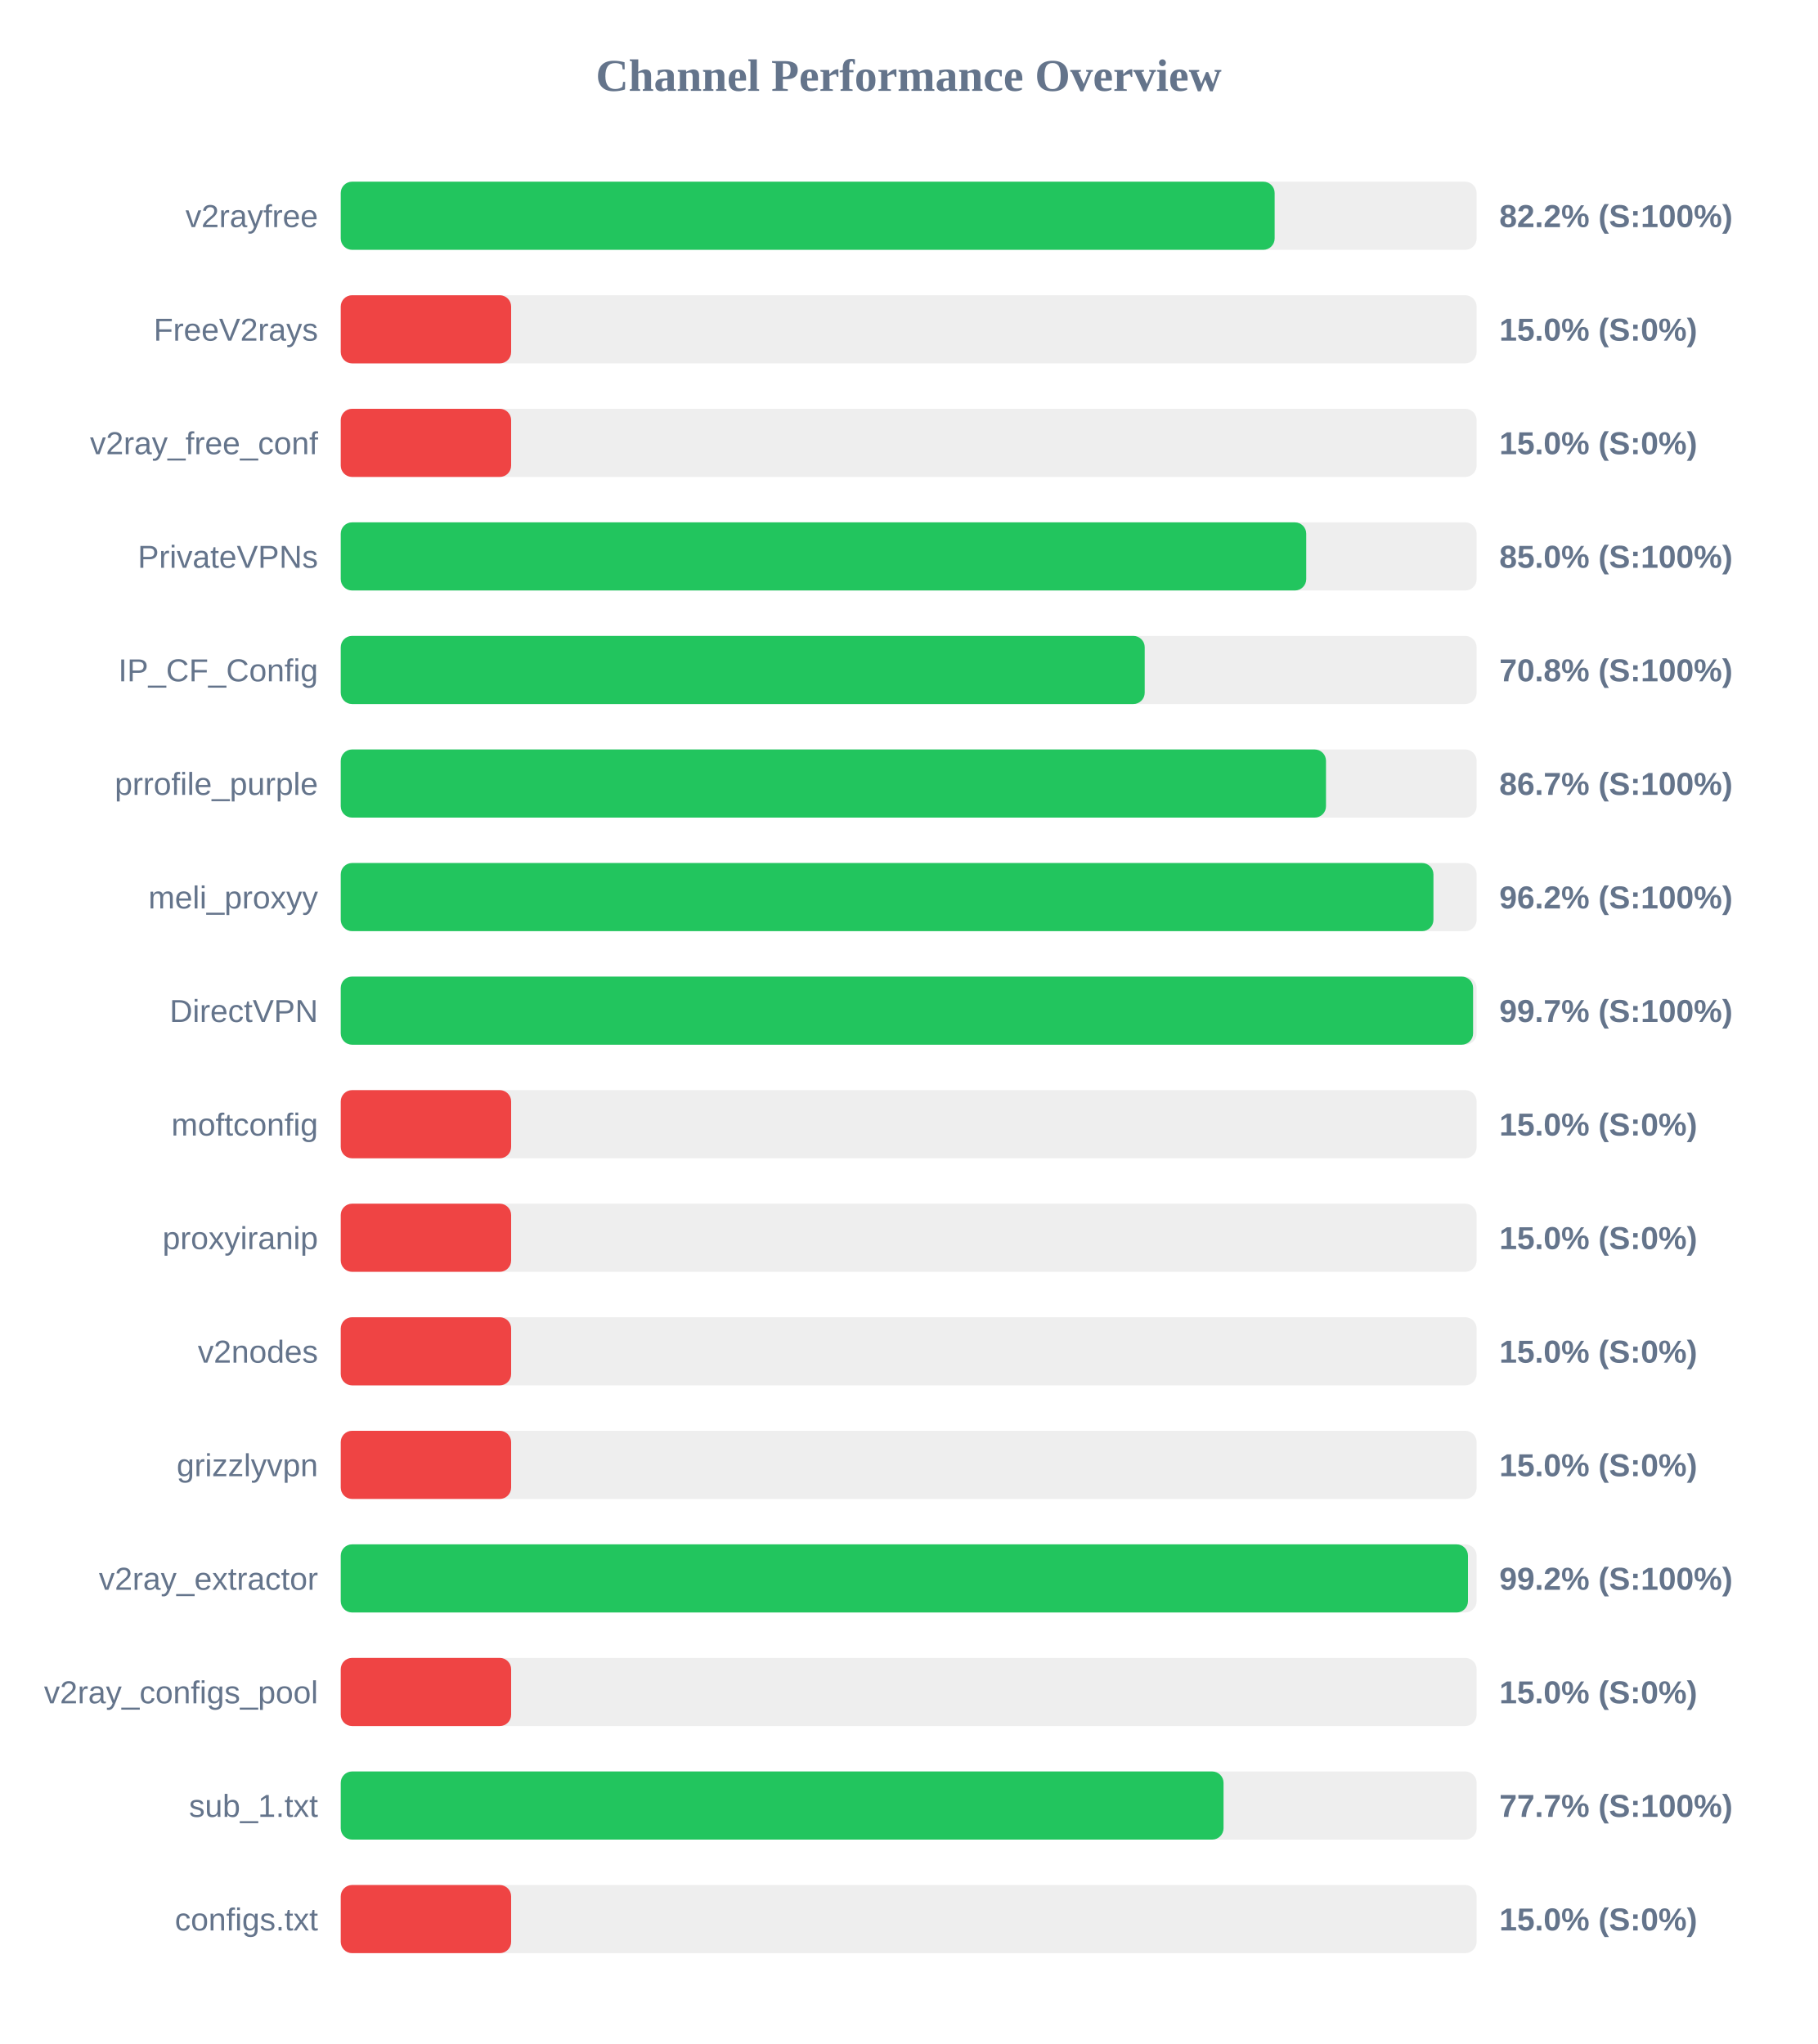
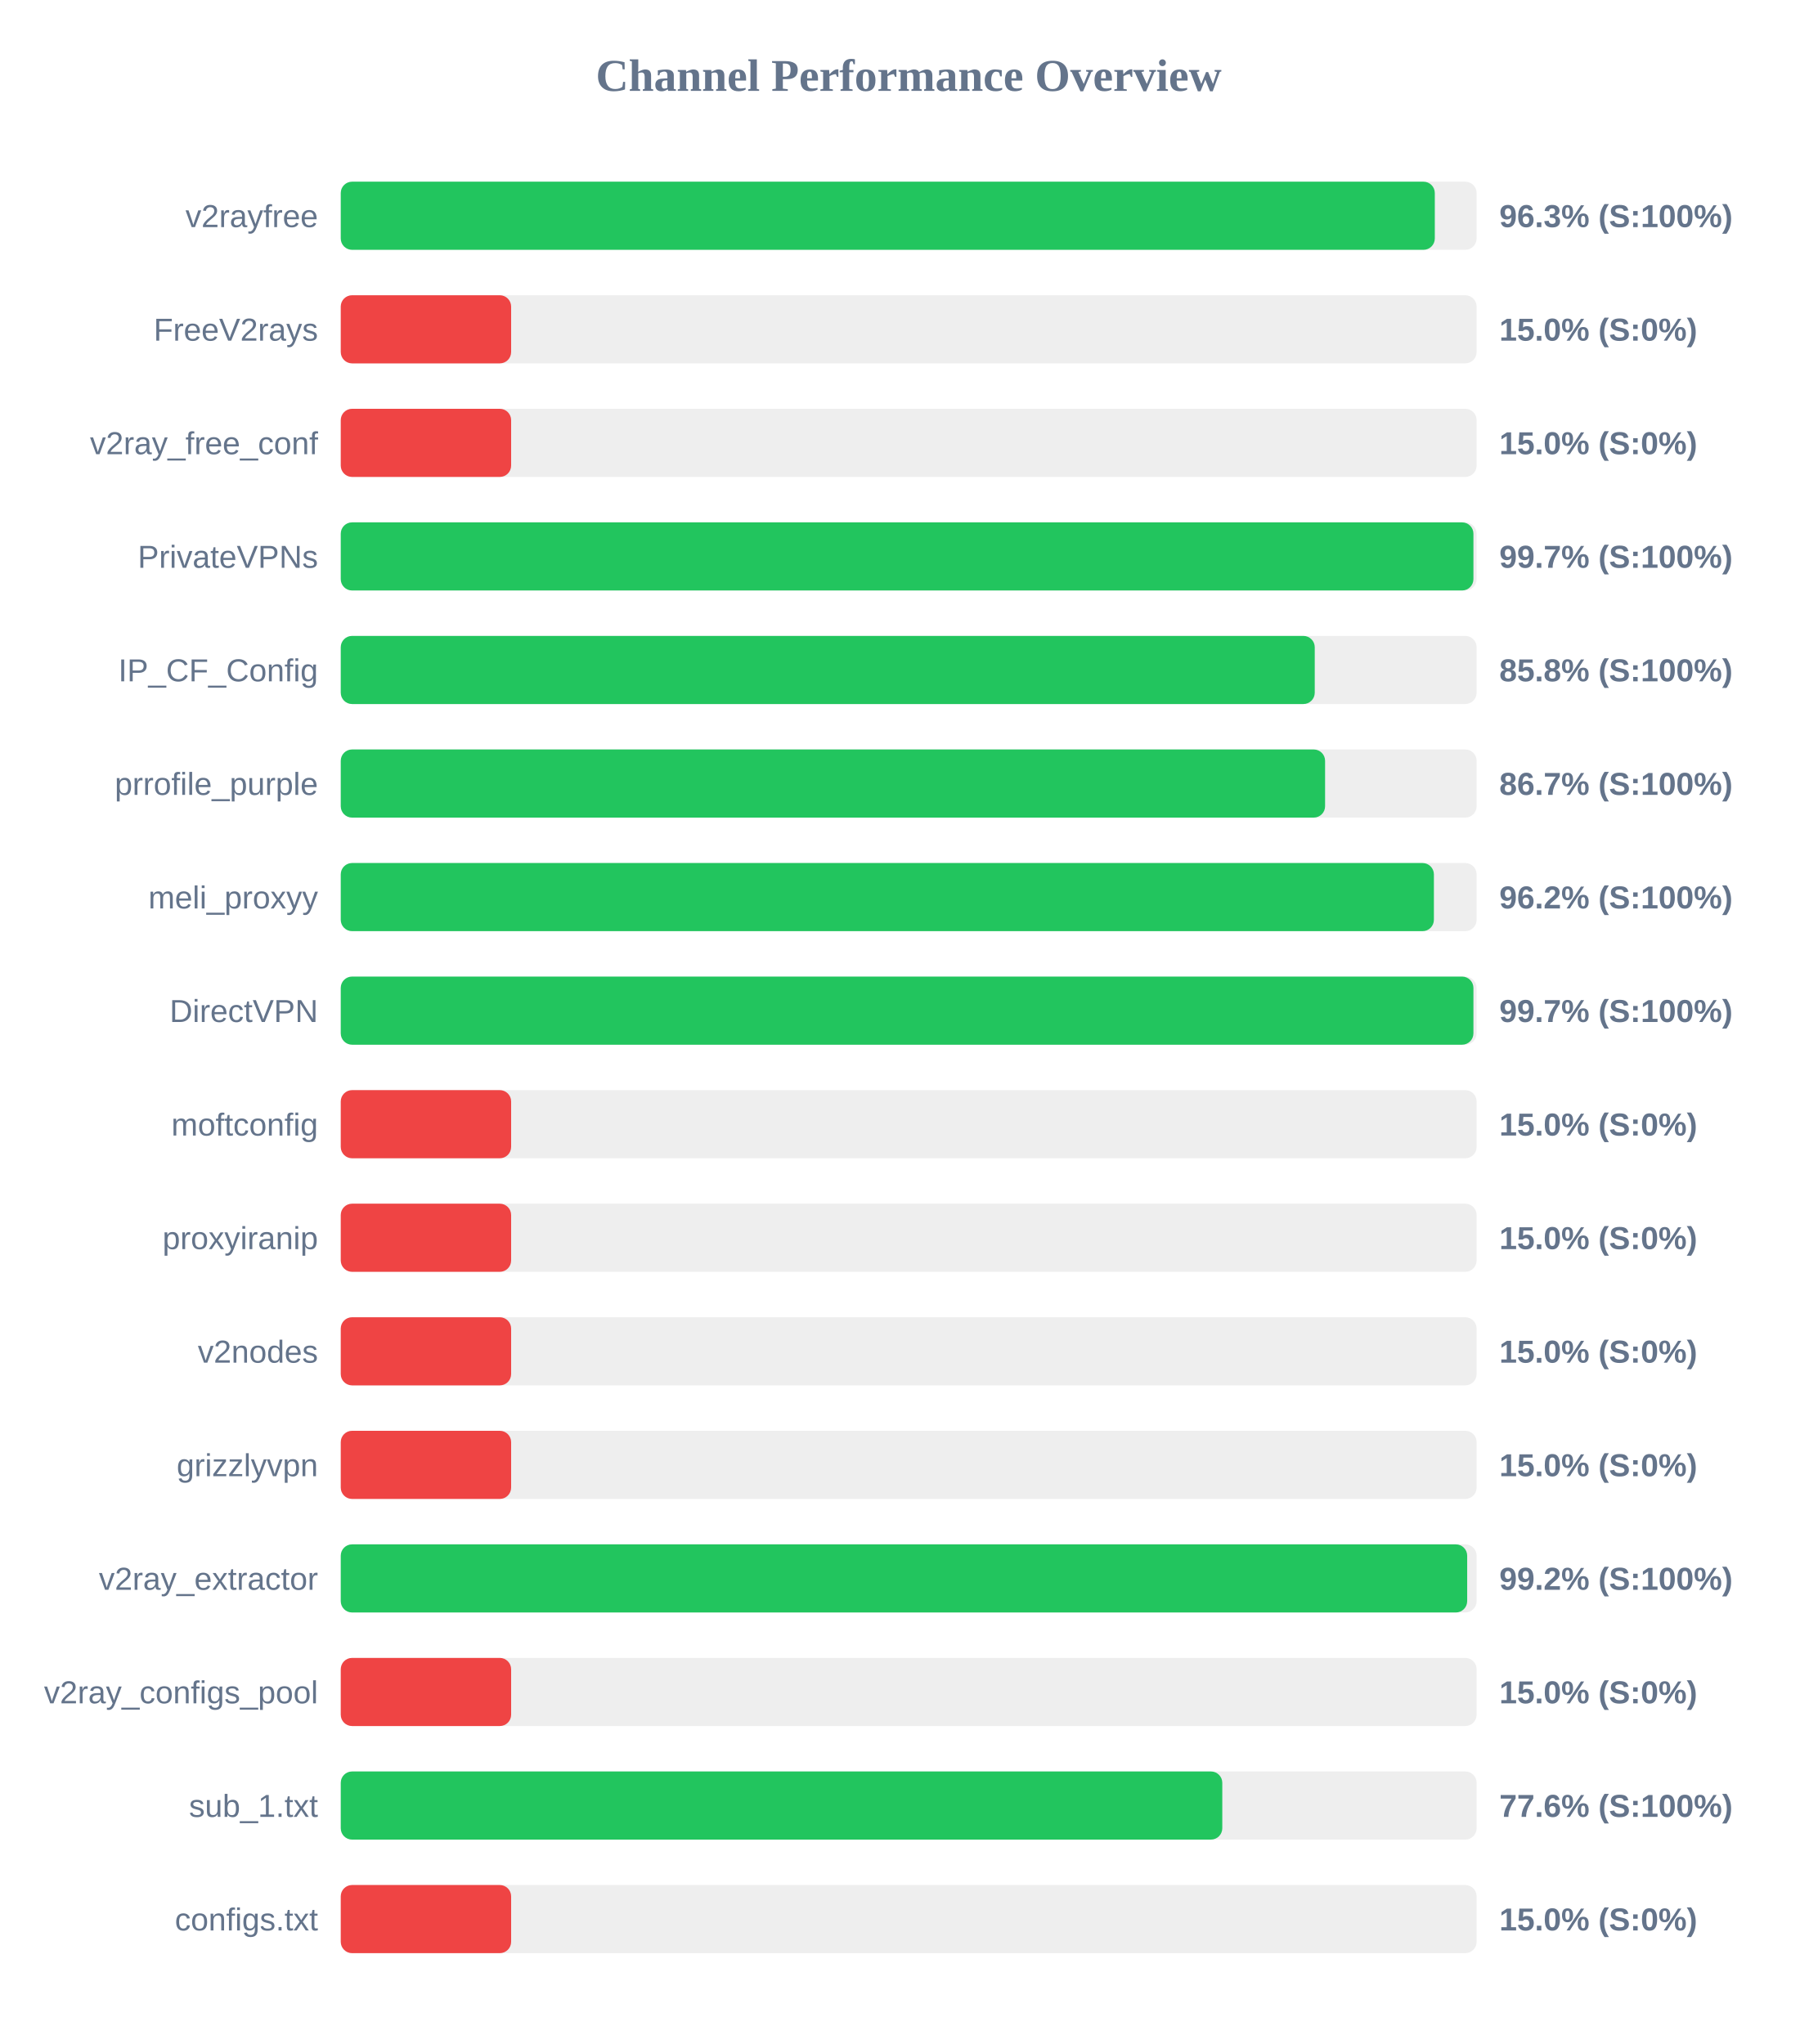
<svg xmlns="http://www.w3.org/2000/svg" width="800" height="900" version="1.1">
  <style>
        .row { font: 14px Arial; fill: #64748b; }
        .score { font: bold 14px Arial; fill: #64748b; }
    </style>
  <text x="400" y="40" text-anchor="middle" font-size="20px" font-weight="bold" fill="#64748b">Channel Performance Overview</text>
  <rect x="150" y="80" width="500" height="30" fill="#eee" rx="5" />
-   <rect x="150" y="80" width="411.1" height="30" fill="#22c55e" rx="5" />
+   <rect x="150" y="80" width="481.6" height="30" fill="#22c55e" rx="5" />
  <text x="140" y="100" text-anchor="end" class="row">v2rayfree</text>
-   <text x="660" y="100" text-anchor="start" class="score">82.2% (S:100%)</text>
+   <text x="660" y="100" text-anchor="start" class="score">96.3% (S:100%)</text>
  <rect x="150" y="130" width="500" height="30" fill="#eee" rx="5" />
  <rect x="150" y="130" width="75.0" height="30" fill="#ef4444" rx="5" />
  <text x="140" y="150" text-anchor="end" class="row">FreeV2rays</text>
  <text x="660" y="150" text-anchor="start" class="score">15.0% (S:0%)</text>
  <rect x="150" y="180" width="500" height="30" fill="#eee" rx="5" />
  <rect x="150" y="180" width="75.0" height="30" fill="#ef4444" rx="5" />
  <text x="140" y="200" text-anchor="end" class="row">v2ray_free_conf</text>
  <text x="660" y="200" text-anchor="start" class="score">15.0% (S:0%)</text>
  <rect x="150" y="230" width="500" height="30" fill="#eee" rx="5" />
-   <rect x="150" y="230" width="425.0" height="30" fill="#22c55e" rx="5" />
+   <rect x="150" y="230" width="498.6" height="30" fill="#22c55e" rx="5" />
  <text x="140" y="250" text-anchor="end" class="row">PrivateVPNs</text>
-   <text x="660" y="250" text-anchor="start" class="score">85.0% (S:100%)</text>
+   <text x="660" y="250" text-anchor="start" class="score">99.7% (S:100%)</text>
  <rect x="150" y="280" width="500" height="30" fill="#eee" rx="5" />
-   <rect x="150" y="280" width="353.9" height="30" fill="#22c55e" rx="5" />
+   <rect x="150" y="280" width="428.75" height="30" fill="#22c55e" rx="5" />
  <text x="140" y="300" text-anchor="end" class="row">IP_CF_Config</text>
-   <text x="660" y="300" text-anchor="start" class="score">70.8% (S:100%)</text>
+   <text x="660" y="300" text-anchor="start" class="score">85.8% (S:100%)</text>
  <rect x="150" y="330" width="500" height="30" fill="#eee" rx="5" />
-   <rect x="150" y="330" width="433.7" height="30" fill="#22c55e" rx="5" />
+   <rect x="150" y="330" width="433.3" height="30" fill="#22c55e" rx="5" />
  <text x="140" y="350" text-anchor="end" class="row">prrofile_purple</text>
  <text x="660" y="350" text-anchor="start" class="score">86.7% (S:100%)</text>
  <rect x="150" y="380" width="500" height="30" fill="#eee" rx="5" />
-   <rect x="150" y="380" width="481.0" height="30" fill="#22c55e" rx="5" />
+   <rect x="150" y="380" width="481.2" height="30" fill="#22c55e" rx="5" />
  <text x="140" y="400" text-anchor="end" class="row">meli_proxyy</text>
  <text x="660" y="400" text-anchor="start" class="score">96.2% (S:100%)</text>
  <rect x="150" y="430" width="500" height="30" fill="#eee" rx="5" />
-   <rect x="150" y="430" width="498.45" height="30" fill="#22c55e" rx="5" />
+   <rect x="150" y="430" width="498.6" height="30" fill="#22c55e" rx="5" />
  <text x="140" y="450" text-anchor="end" class="row">DirectVPN</text>
  <text x="660" y="450" text-anchor="start" class="score">99.7% (S:100%)</text>
  <rect x="150" y="480" width="500" height="30" fill="#eee" rx="5" />
  <rect x="150" y="480" width="75.0" height="30" fill="#ef4444" rx="5" />
  <text x="140" y="500" text-anchor="end" class="row">moftconfig</text>
  <text x="660" y="500" text-anchor="start" class="score">15.0% (S:0%)</text>
  <rect x="150" y="530" width="500" height="30" fill="#eee" rx="5" />
  <rect x="150" y="530" width="75.0" height="30" fill="#ef4444" rx="5" />
  <text x="140" y="550" text-anchor="end" class="row">proxyiranip</text>
  <text x="660" y="550" text-anchor="start" class="score">15.0% (S:0%)</text>
  <rect x="150" y="580" width="500" height="30" fill="#eee" rx="5" />
  <rect x="150" y="580" width="75.0" height="30" fill="#ef4444" rx="5" />
  <text x="140" y="600" text-anchor="end" class="row">v2nodes</text>
  <text x="660" y="600" text-anchor="start" class="score">15.0% (S:0%)</text>
  <rect x="150" y="630" width="500" height="30" fill="#eee" rx="5" />
  <rect x="150" y="630" width="75.0" height="30" fill="#ef4444" rx="5" />
  <text x="140" y="650" text-anchor="end" class="row">grizzlyvpn</text>
  <text x="660" y="650" text-anchor="start" class="score">15.0% (S:0%)</text>
  <rect x="150" y="680" width="500" height="30" fill="#eee" rx="5" />
-   <rect x="150" y="680" width="496.2" height="30" fill="#22c55e" rx="5" />
+   <rect x="150" y="680" width="495.85" height="30" fill="#22c55e" rx="5" />
  <text x="140" y="700" text-anchor="end" class="row">v2ray_extractor</text>
  <text x="660" y="700" text-anchor="start" class="score">99.2% (S:100%)</text>
  <rect x="150" y="730" width="500" height="30" fill="#eee" rx="5" />
  <rect x="150" y="730" width="75.0" height="30" fill="#ef4444" rx="5" />
  <text x="140" y="750" text-anchor="end" class="row">v2ray_configs_pool</text>
  <text x="660" y="750" text-anchor="start" class="score">15.0% (S:0%)</text>
  <rect x="150" y="780" width="500" height="30" fill="#eee" rx="5" />
-   <rect x="150" y="780" width="388.6" height="30" fill="#22c55e" rx="5" />
+   <rect x="150" y="780" width="388.05" height="30" fill="#22c55e" rx="5" />
  <text x="140" y="800" text-anchor="end" class="row">sub_1.txt</text>
-   <text x="660" y="800" text-anchor="start" class="score">77.7% (S:100%)</text>
+   <text x="660" y="800" text-anchor="start" class="score">77.6% (S:100%)</text>
  <rect x="150" y="830" width="500" height="30" fill="#eee" rx="5" />
  <rect x="150" y="830" width="75.0" height="30" fill="#ef4444" rx="5" />
  <text x="140" y="850" text-anchor="end" class="row">configs.txt</text>
  <text x="660" y="850" text-anchor="start" class="score">15.0% (S:0%)</text>
</svg>
